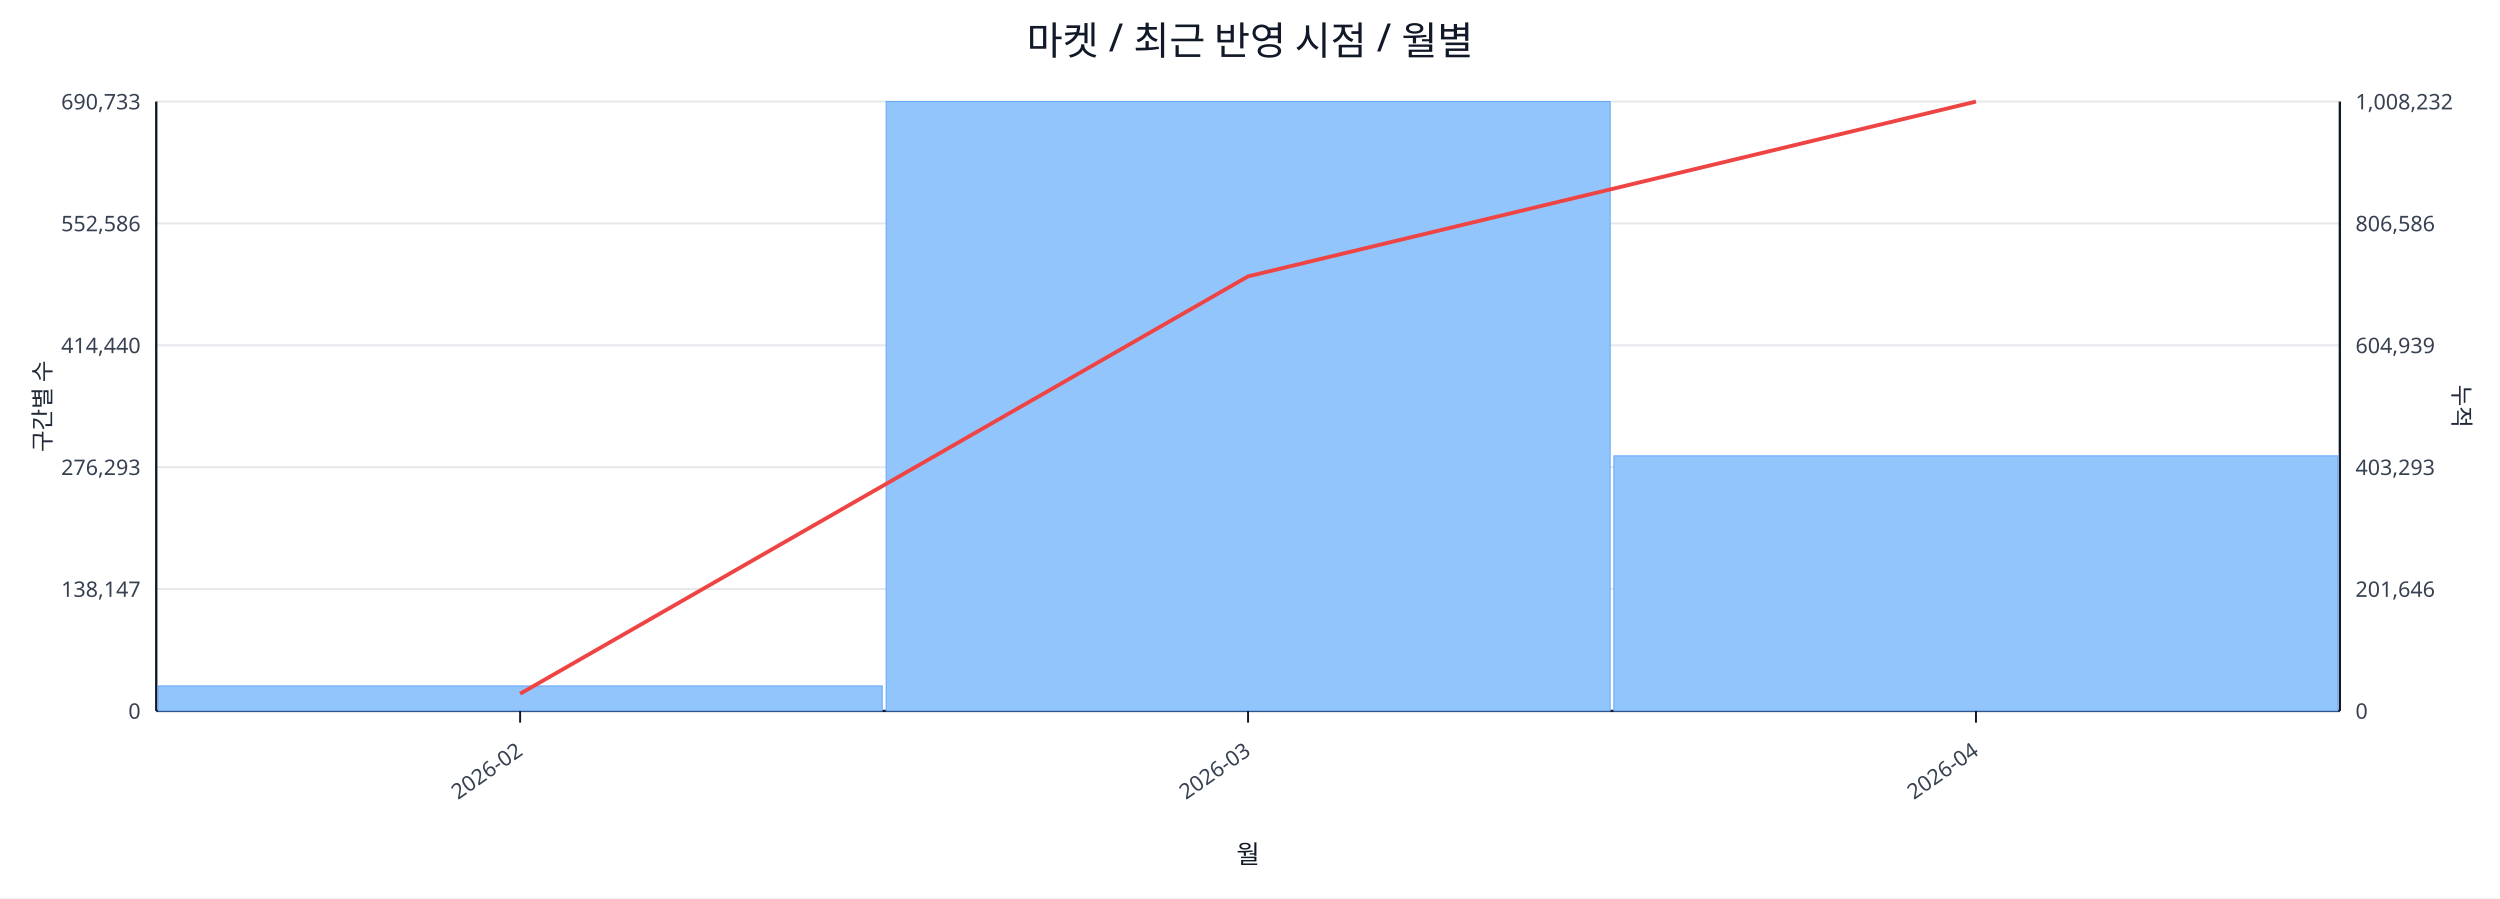
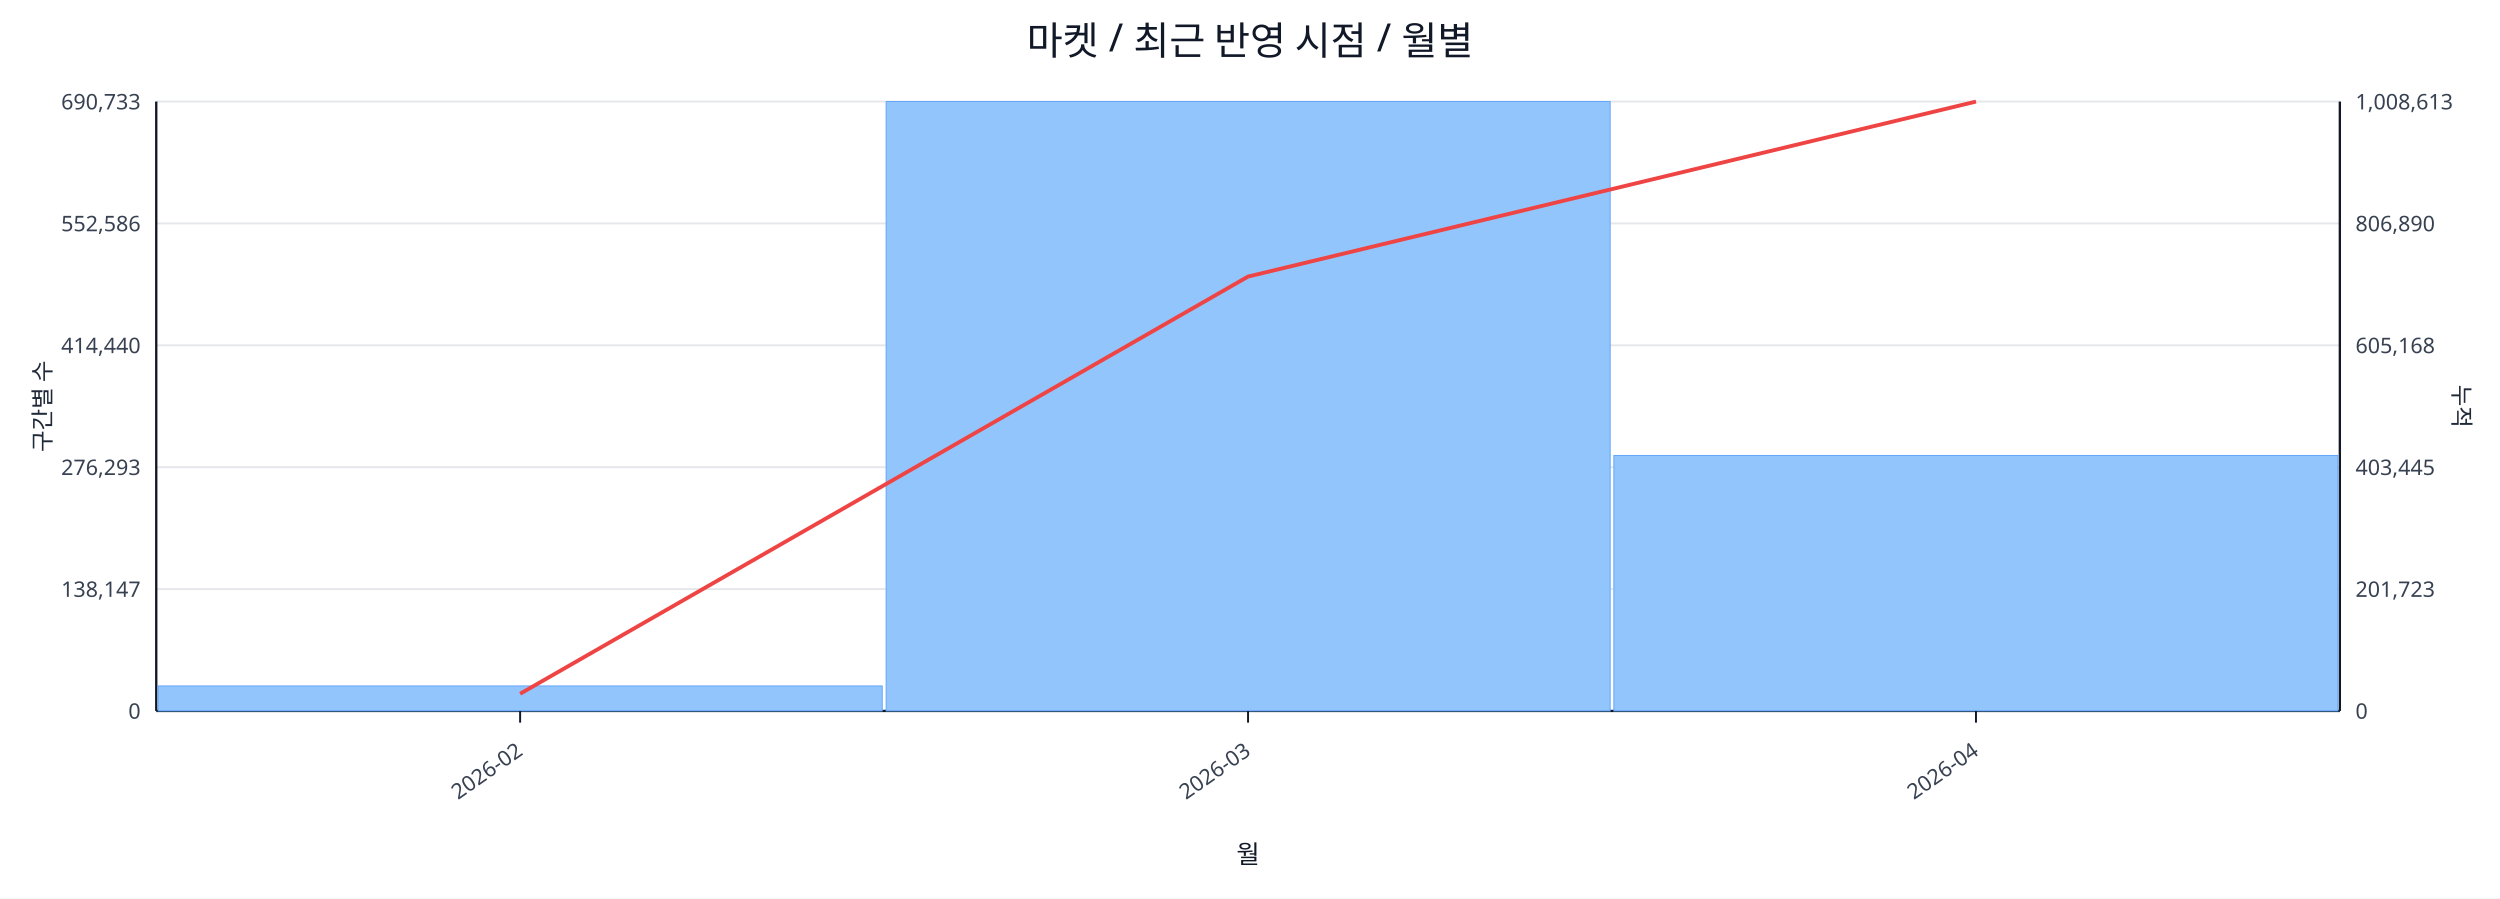
<svg xmlns="http://www.w3.org/2000/svg" width="1280" height="460" viewBox="0 0 1280 460">
  <rect x="0" y="0" width="100%" height="100%" fill="#ffffff" />
  <text x="640.0" y="28" font-size="20" text-anchor="middle" font-family="sans-serif" fill="#111827">마켓 / 최근 반영 시점 / 월별</text>
  <line x1="80.0" y1="52.0" x2="1198.0" y2="52.0" stroke="#e5e7eb" stroke-width="1" />
  <text x="72.0" y="56.0" font-size="11" text-anchor="end" font-family="sans-serif" fill="#374151">690,733</text>
-   <text x="1206.0" y="56.0" font-size="11" text-anchor="start" font-family="sans-serif" fill="#374151">1,008,232</text>
+   <text x="1206.0" y="56.0" font-size="11" text-anchor="start" font-family="sans-serif" fill="#374151">1,008,613</text>
  <line x1="80.0" y1="114.4" x2="1198.0" y2="114.4" stroke="#e5e7eb" stroke-width="1" />
  <text x="72.0" y="118.4" font-size="11" text-anchor="end" font-family="sans-serif" fill="#374151">552,586</text>
-   <text x="1206.0" y="118.4" font-size="11" text-anchor="start" font-family="sans-serif" fill="#374151">806,586</text>
+   <text x="1206.0" y="118.4" font-size="11" text-anchor="start" font-family="sans-serif" fill="#374151">806,890</text>
  <line x1="80.0" y1="176.8" x2="1198.0" y2="176.8" stroke="#e5e7eb" stroke-width="1" />
  <text x="72.0" y="180.8" font-size="11" text-anchor="end" font-family="sans-serif" fill="#374151">414,440</text>
-   <text x="1206.0" y="180.8" font-size="11" text-anchor="start" font-family="sans-serif" fill="#374151">604,939</text>
+   <text x="1206.0" y="180.8" font-size="11" text-anchor="start" font-family="sans-serif" fill="#374151">605,168</text>
  <line x1="80.0" y1="239.2" x2="1198.0" y2="239.2" stroke="#e5e7eb" stroke-width="1" />
  <text x="72.0" y="243.2" font-size="11" text-anchor="end" font-family="sans-serif" fill="#374151">276,293</text>
-   <text x="1206.0" y="243.2" font-size="11" text-anchor="start" font-family="sans-serif" fill="#374151">403,293</text>
+   <text x="1206.0" y="243.2" font-size="11" text-anchor="start" font-family="sans-serif" fill="#374151">403,445</text>
  <line x1="80.0" y1="301.6" x2="1198.0" y2="301.6" stroke="#e5e7eb" stroke-width="1" />
  <text x="72.0" y="305.6" font-size="11" text-anchor="end" font-family="sans-serif" fill="#374151">138,147</text>
-   <text x="1206.0" y="305.6" font-size="11" text-anchor="start" font-family="sans-serif" fill="#374151">201,646</text>
+   <text x="1206.0" y="305.6" font-size="11" text-anchor="start" font-family="sans-serif" fill="#374151">201,723</text>
  <line x1="80.0" y1="364.0" x2="1198.0" y2="364.0" stroke="#e5e7eb" stroke-width="1" />
  <text x="72.0" y="368.0" font-size="11" text-anchor="end" font-family="sans-serif" fill="#374151">0</text>
  <text x="1206.0" y="368.0" font-size="11" text-anchor="start" font-family="sans-serif" fill="#374151">0</text>
  <line x1="80.0" y1="364.0" x2="1198.0" y2="364.0" stroke="#111827" stroke-width="1.2" />
  <line x1="80.0" y1="52.0" x2="80.0" y2="364.0" stroke="#111827" stroke-width="1.2" />
  <line x1="1198.0" y1="52.0" x2="1198.0" y2="364.0" stroke="#111827" stroke-width="1.2" />
  <rect x="81.0" y="351.2" width="370.7" height="12.8" fill="#93c5fd" stroke="#60a5fa" stroke-width="0.5" />
  <rect x="453.7" y="52.0" width="370.7" height="312.0" fill="#93c5fd" stroke="#60a5fa" stroke-width="0.5" />
-   <rect x="826.3" y="233.4" width="370.7" height="130.6" fill="#93c5fd" stroke="#60a5fa" stroke-width="0.5" />
-   <polyline fill="none" stroke="#ef4444" stroke-width="2" points="266.3,355.2 639.0,141.5 1011.7,52.0" />
+   <rect x="826.3" y="233.2" width="370.7" height="130.8" fill="#93c5fd" stroke="#60a5fa" stroke-width="0.5" />
+   <polyline fill="none" stroke="#ef4444" stroke-width="2" points="266.3,355.2 639.0,141.6 1011.7,52.0" />
  <line x1="266.3" y1="364.0" x2="266.3" y2="370.0" stroke="#111827" stroke-width="1" />
  <text x="268.3" y="386.0" font-size="11" text-anchor="end" transform="rotate(-35 268.3 386.0)" font-family="sans-serif" fill="#374151">2026-02</text>
  <line x1="639.0" y1="364.0" x2="639.0" y2="370.0" stroke="#111827" stroke-width="1" />
  <text x="641.0" y="386.0" font-size="11" text-anchor="end" transform="rotate(-35 641.0 386.0)" font-family="sans-serif" fill="#374151">2026-03</text>
  <line x1="1011.7" y1="364.0" x2="1011.7" y2="370.0" stroke="#111827" stroke-width="1" />
  <text x="1013.7" y="386.0" font-size="11" text-anchor="end" transform="rotate(-35 1013.7 386.0)" font-family="sans-serif" fill="#374151">2026-04</text>
  <text x="26" y="208.0" font-size="12" transform="rotate(-90 26 208.0)" text-anchor="middle" font-family="sans-serif" fill="#1f2937">구간별 수</text>
  <text x="1256.0" y="208.0" font-size="12" transform="rotate(90 1256.0 208.0)" text-anchor="middle" font-family="sans-serif" fill="#1f2937">누적</text>
  <text x="639.0" y="442.0" font-size="13" text-anchor="middle" font-family="sans-serif" fill="#111827">월</text>
</svg>
